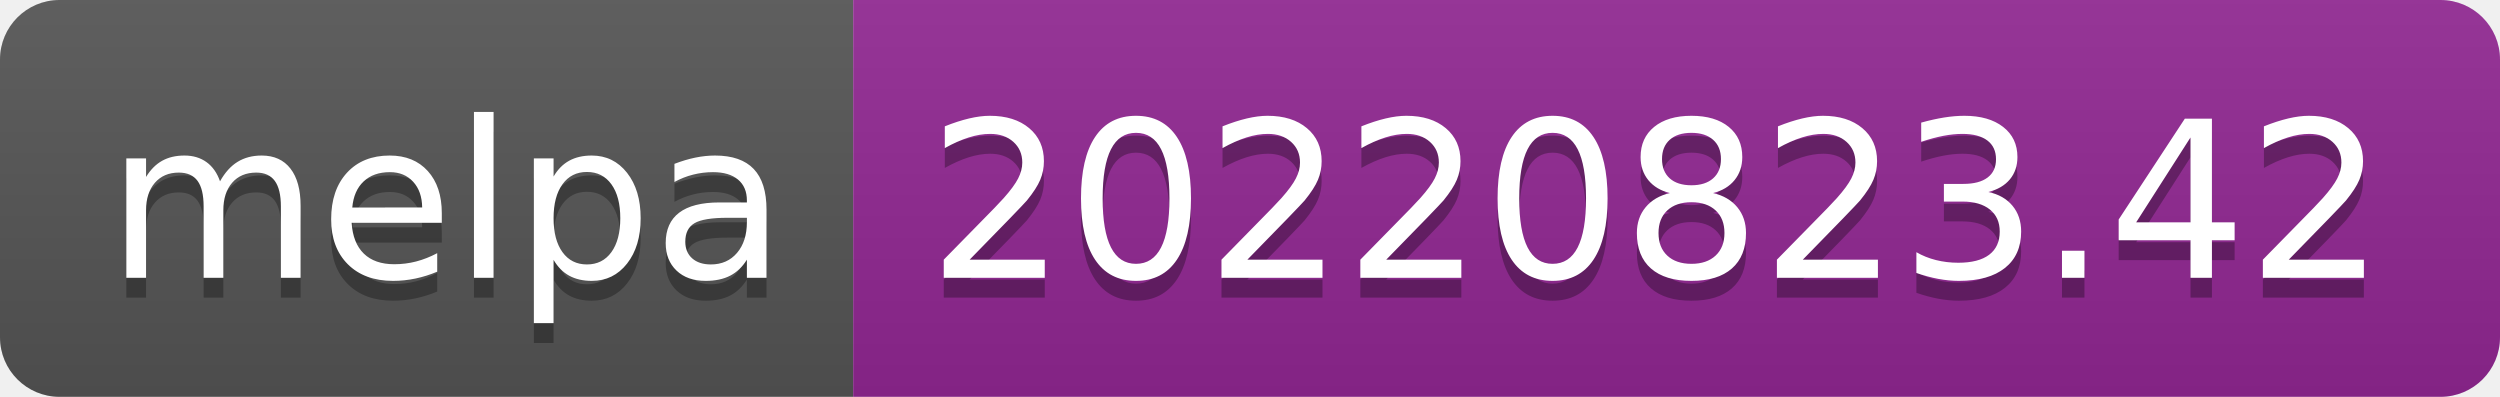
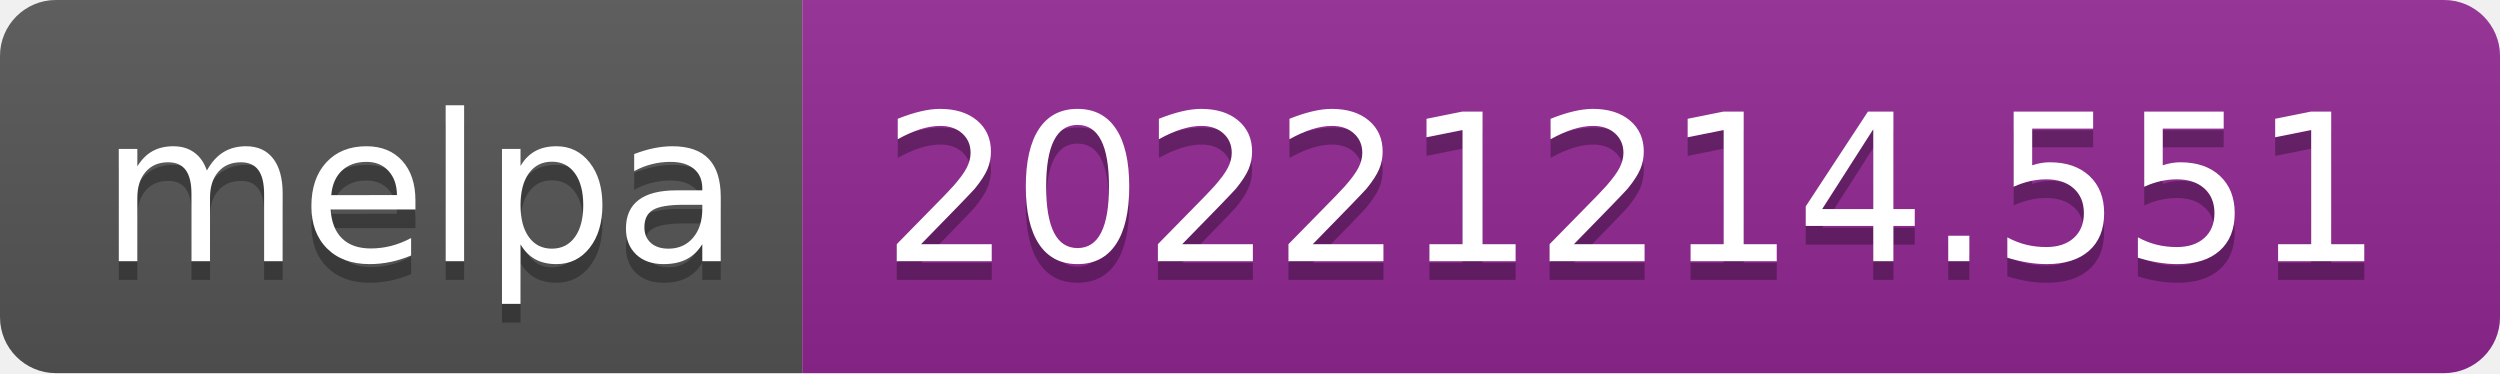
- <svg xmlns="http://www.w3.org/2000/svg" width="126" height="20" role="img" aria-label="melpa: 20220823.42">
+ <svg xmlns="http://www.w3.org/2000/svg" width="134" height="20" role="img" aria-label="melpa: 20221214.551">
  <linearGradient id="s" x2="0" y2="100%">
    <stop offset="0" stop-color="#bbb" stop-opacity=".1" />
    <stop offset="1" stop-opacity=".1" />
  </linearGradient>
  <clipPath id="r">
-     <rect width="126" height="20" rx="3" fill="#fff" />
+     <rect width="134" height="20" rx="3" fill="#fff" />
  </clipPath>
  <g clip-path="url(#r)">
    <rect width="43" height="20" fill="#555" />
-     <rect x="43" width="83" height="20" fill="#922793" />
-     <rect width="126" height="20" fill="url(#s)" />
+     <rect x="43" width="91" height="20" fill="#922793" />
+     <rect width="134" height="20" fill="url(#s)" />
  </g>
  <g fill="#fff" text-anchor="middle" font-family="Verdana,Geneva,DejaVu Sans,sans-serif" text-rendering="geometricPrecision" font-size="110">
    <text aria-hidden="true" x="225" y="150" fill="#010101" fill-opacity=".3" transform="scale(.1)" textLength="330">melpa</text>
    <text x="225" y="140" transform="scale(.1)" fill="#fff" textLength="330">melpa</text>
-     <text aria-hidden="true" x="835" y="150" fill="#010101" fill-opacity=".3" transform="scale(.1)" textLength="730">20220823.42</text>
-     <text x="835" y="140" transform="scale(.1)" fill="#fff" textLength="730">20220823.42</text>
+     <text aria-hidden="true" x="875" y="150" fill="#010101" fill-opacity=".3" transform="scale(.1)" textLength="810">20221214.551</text>
+     <text x="875" y="140" transform="scale(.1)" fill="#fff" textLength="810">20221214.551</text>
  </g>
</svg>
